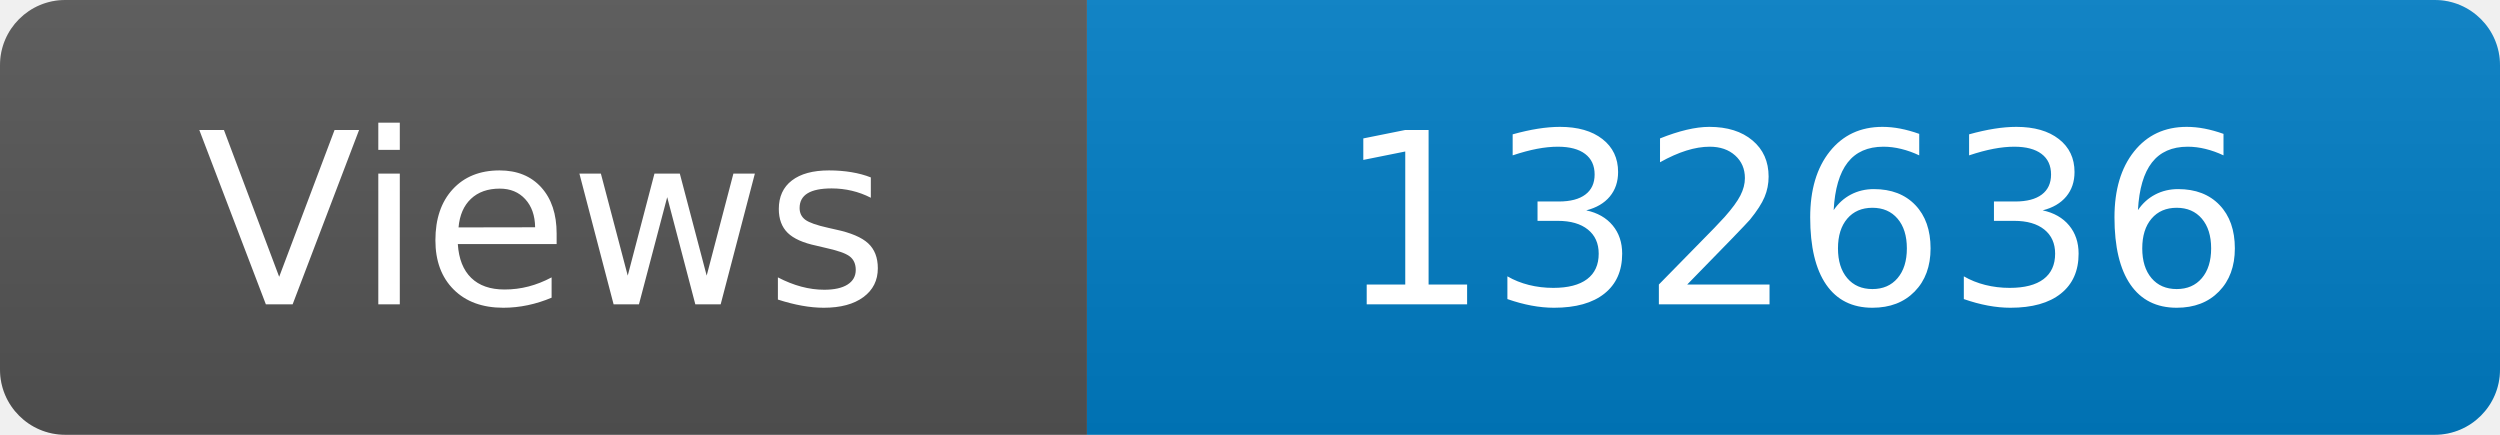
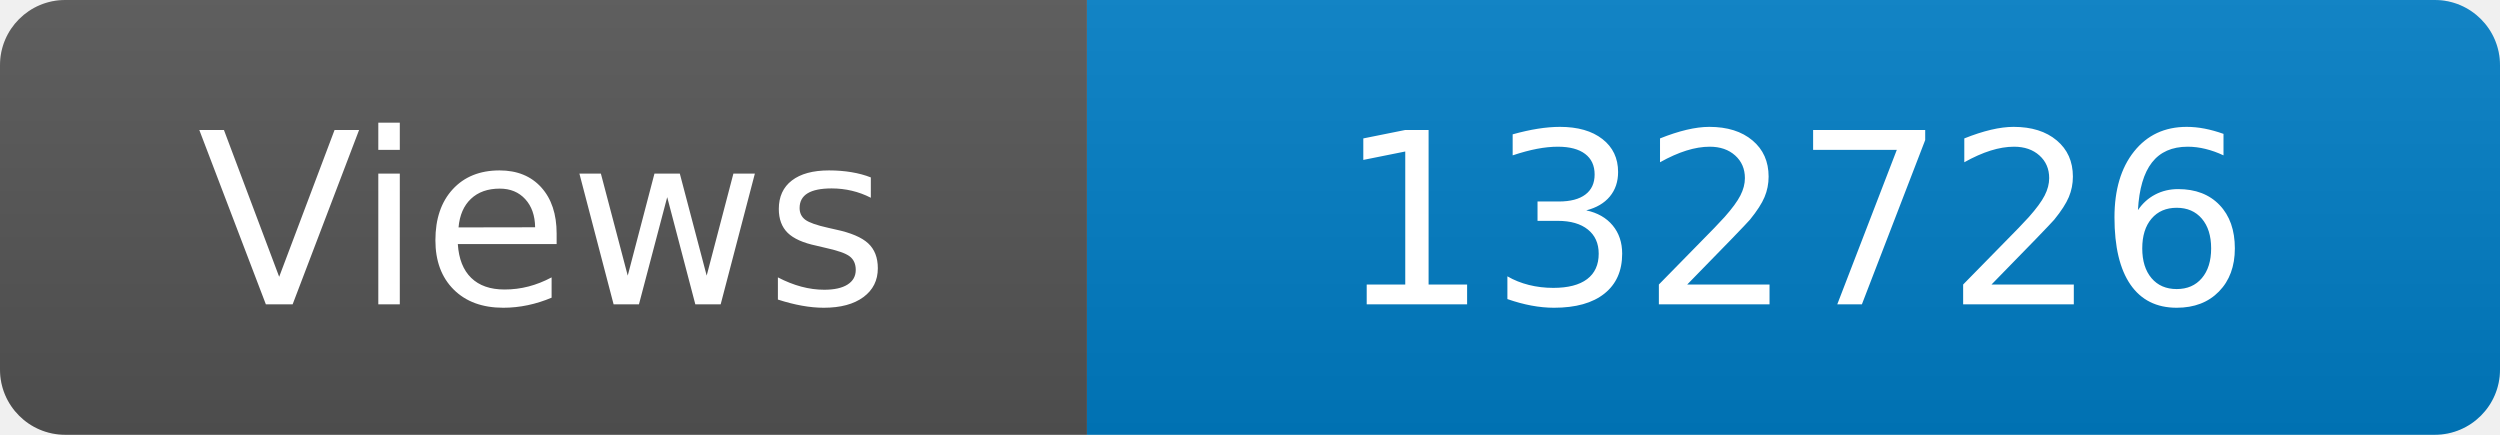
<svg xmlns="http://www.w3.org/2000/svg" width="115" height="20" role="img" aria-label="Maintained?: yes">
  <linearGradient id="s" x2="0" y2="100%">
    <stop offset="0" stop-color="#bbb" stop-opacity=".1" />
    <stop offset="1" stop-opacity=".1" />
  </linearGradient>
  <clipPath id="r">
    <rect width="115" height="20" rx="3" fill="#fff" />
  </clipPath>
  <g clip-path="url(#r)">
    <rect width="50" height="20" fill="#555" />
    <rect x="50" width="160" height="20" fill="#007ec6" />
    <rect width="115" height="20" fill="url(#s)" />
  </g>
  <g fill="#fff" text-anchor="middle" font-family="Verdana,Geneva,DejaVu Sans,sans-serif" font-size="110">
    <text x="250" y="140" transform="scale(.1)" fill="#fff">Views</text>
-     <text x="825" y="140" transform="scale(.1)" fill="#fff">132636</text>
+     <text x="825" y="140" transform="scale(.1)" fill="#fff">132726</text>
  </g>
</svg>
